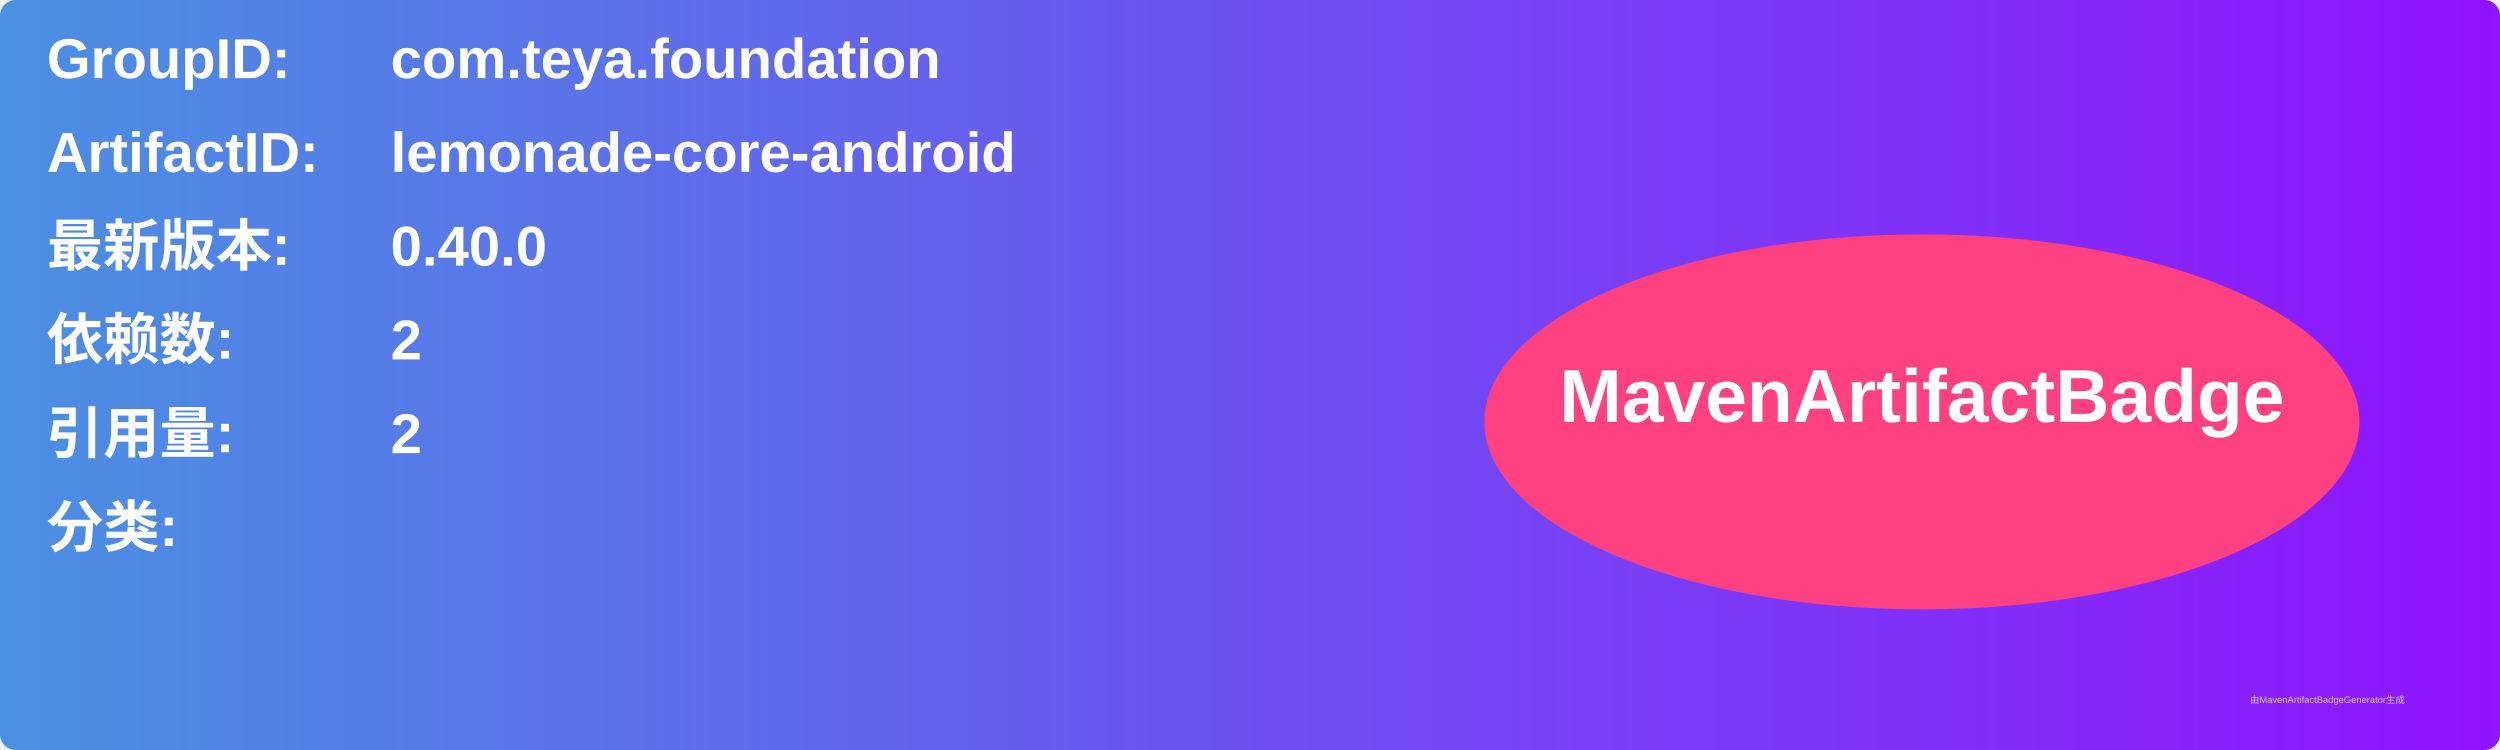
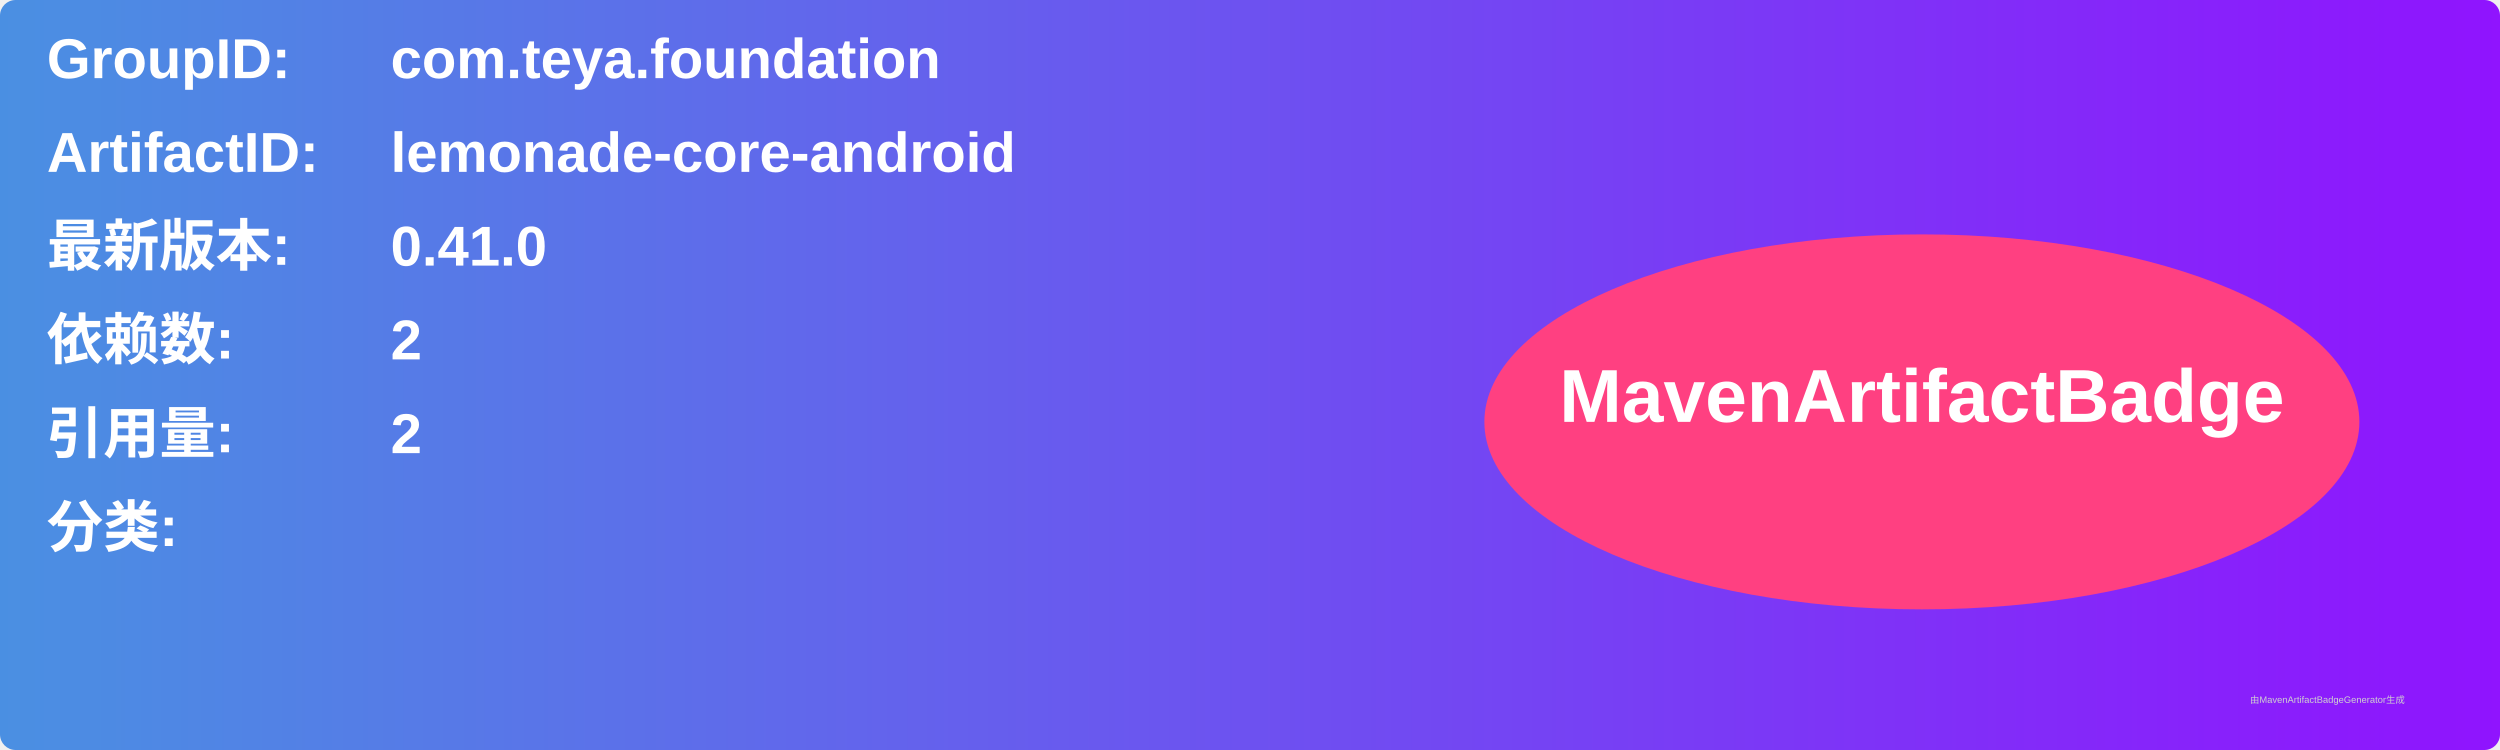
<svg xmlns="http://www.w3.org/2000/svg" width="800" height="240" viewBox="0 0 800 240">
  <linearGradient id="grad" x1="0%" y1="0%" x2="100%" y2="0%">
    <stop offset="0%" stop-color="#4a90e2" />
    <stop offset="100%" stop-color="#9013fe" />
  </linearGradient>
  <rect width="100%" height="100%" rx="5" ry="5" fill="url(#grad)" />
  <g transform="translate(15, 15)">
    <text x="0" y="10" font-family="Arial" font-size="18" fill="white" font-weight="bold" width="260">GroupID:</text>
    <text x="110" y="10" font-family="Arial" font-size="18" fill="white" font-weight="bold" width="460">com.teya.foundation</text>
    <text x="0" y="40" font-family="Arial" font-size="18" fill="white" font-weight="bold" width="260">ArtifactID:</text>
    <text x="110" y="40" font-family="Arial" font-size="18" fill="white" font-weight="bold" width="460">lemonade-core-android</text>
    <text x="0" y="70" font-family="Arial" font-size="18" fill="white" font-weight="bold">最新版本:</text>
    <text x="110" y="70" font-family="Arial" font-size="18" fill="white" font-weight="bold">
-       <tspan font-weight="bold">0.40.0</tspan>
+       <tspan font-weight="bold">0.41.0</tspan>
    </text>
    <text x="0" y="100" font-family="Arial" font-size="18" fill="white" font-weight="bold">依赖数: </text>
    <text x="110" y="100" font-family="Arial" font-size="18" fill="white">
      <tspan font-weight="bold">2</tspan>
    </text>
    <text x="0" y="130" font-family="Arial" font-size="18" fill="white" font-weight="bold">引用量: </text>
    <text x="110" y="130" font-family="Arial" font-size="18" fill="white">
      <tspan font-weight="bold">2</tspan>
    </text>
    <text x="0" y="160" font-family="Arial" font-size="18" fill="white" font-weight="bold">分类:</text>
    <text x="10" y="190" font-family="Arial" font-size="10" fill="white">
      <tspan font-weight="bold" />
    </text>
    <ellipse cx="600" cy="120" rx="140" ry="60" fill="#ff4081" />
    <text x="600" y="120" text-anchor="middle" font-family="Arial" font-size="24" fill="white" font-weight="bold">MavenArtifactBadge</text>
  </g>
  <text x="720" y="225" font-family="Arial" font-size="3" fill="#d0d0d0">由MavenArtifactBadgeGenerator生成</text>
</svg>
